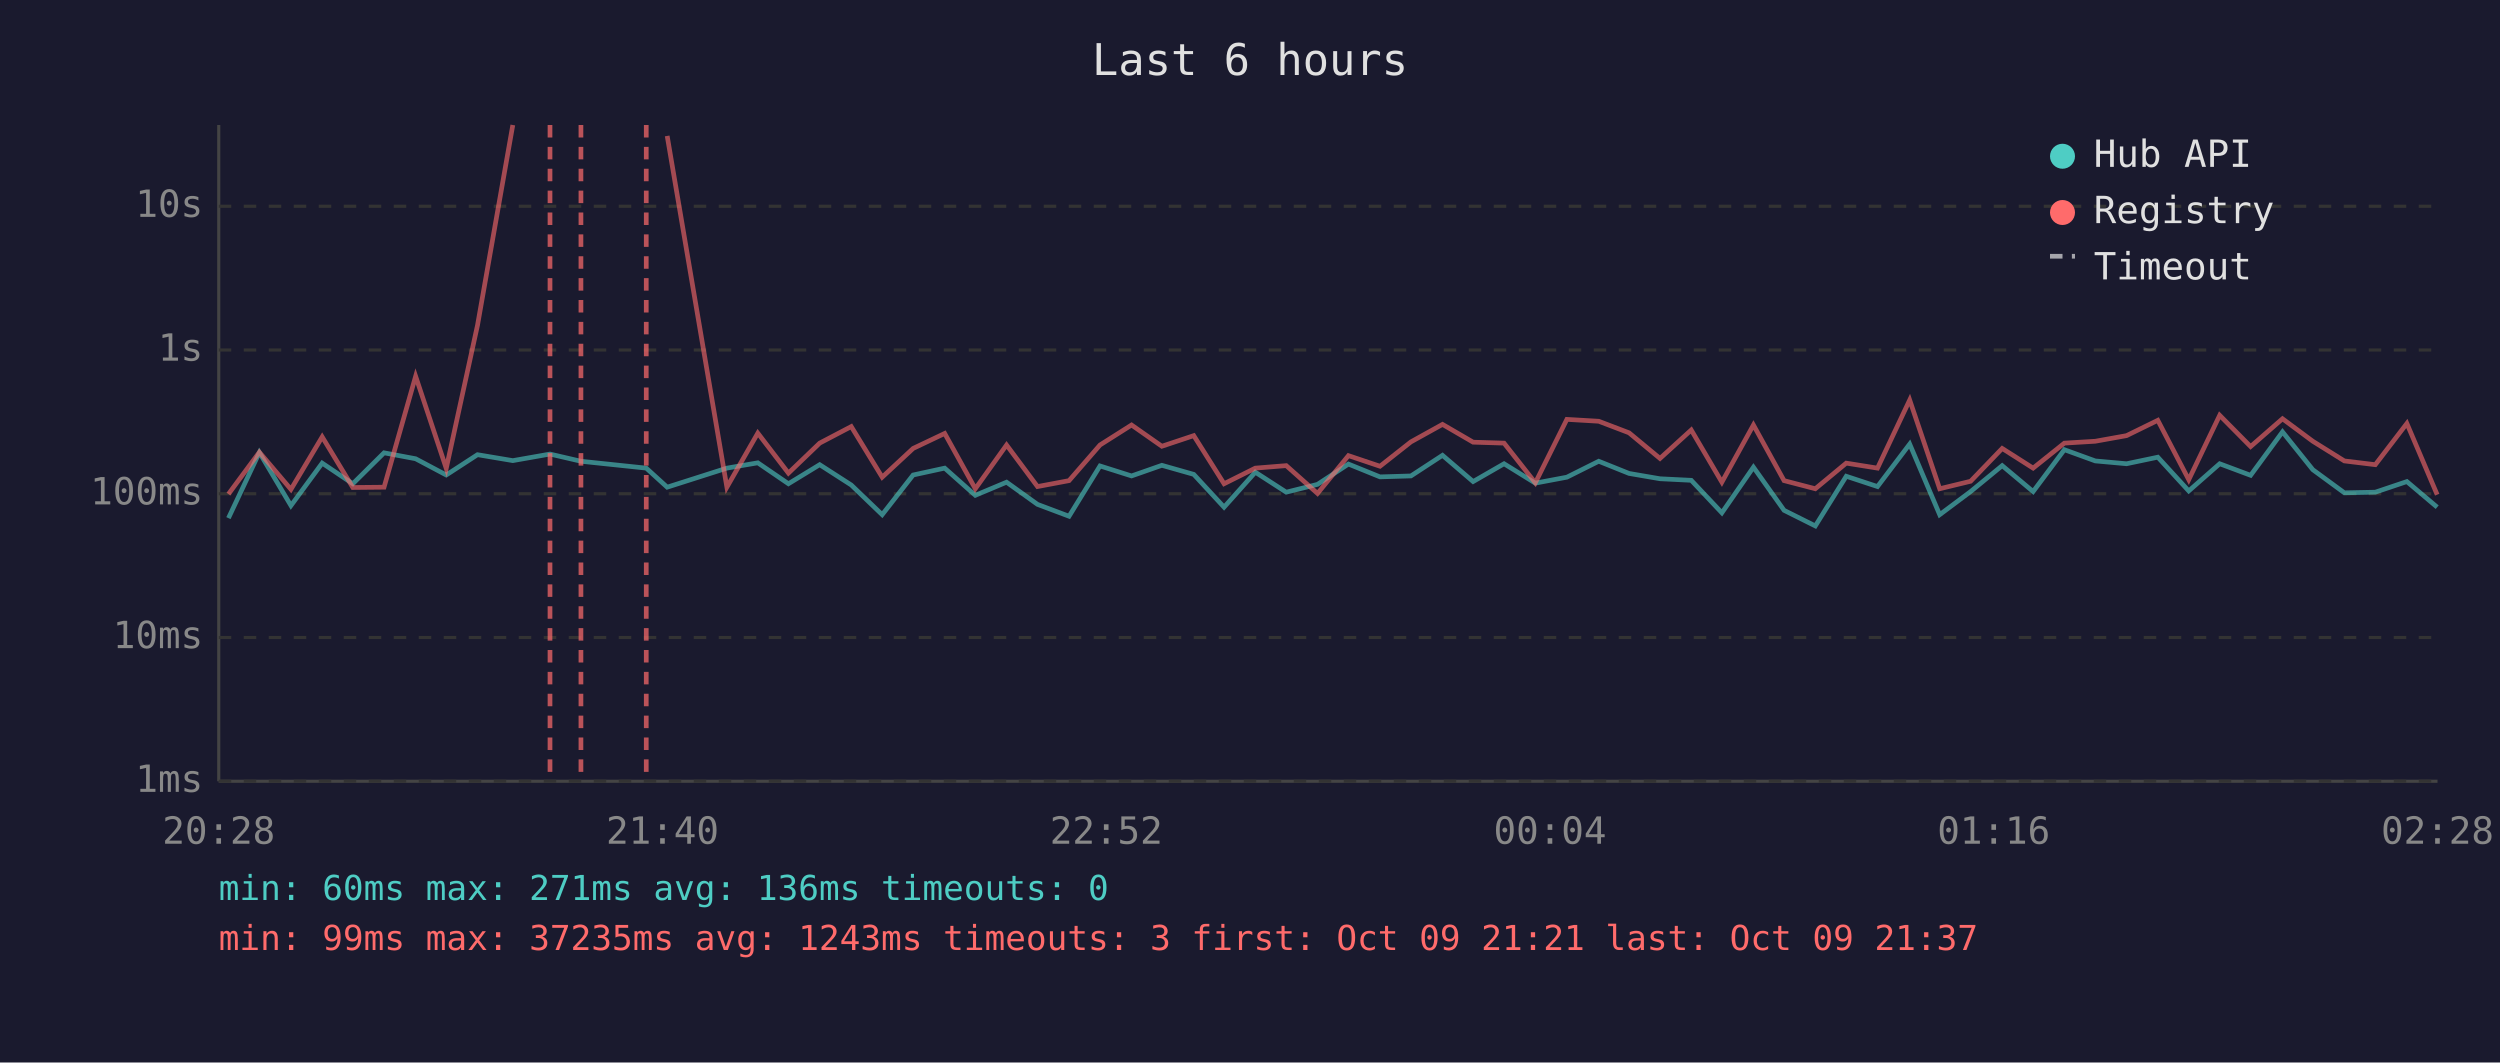
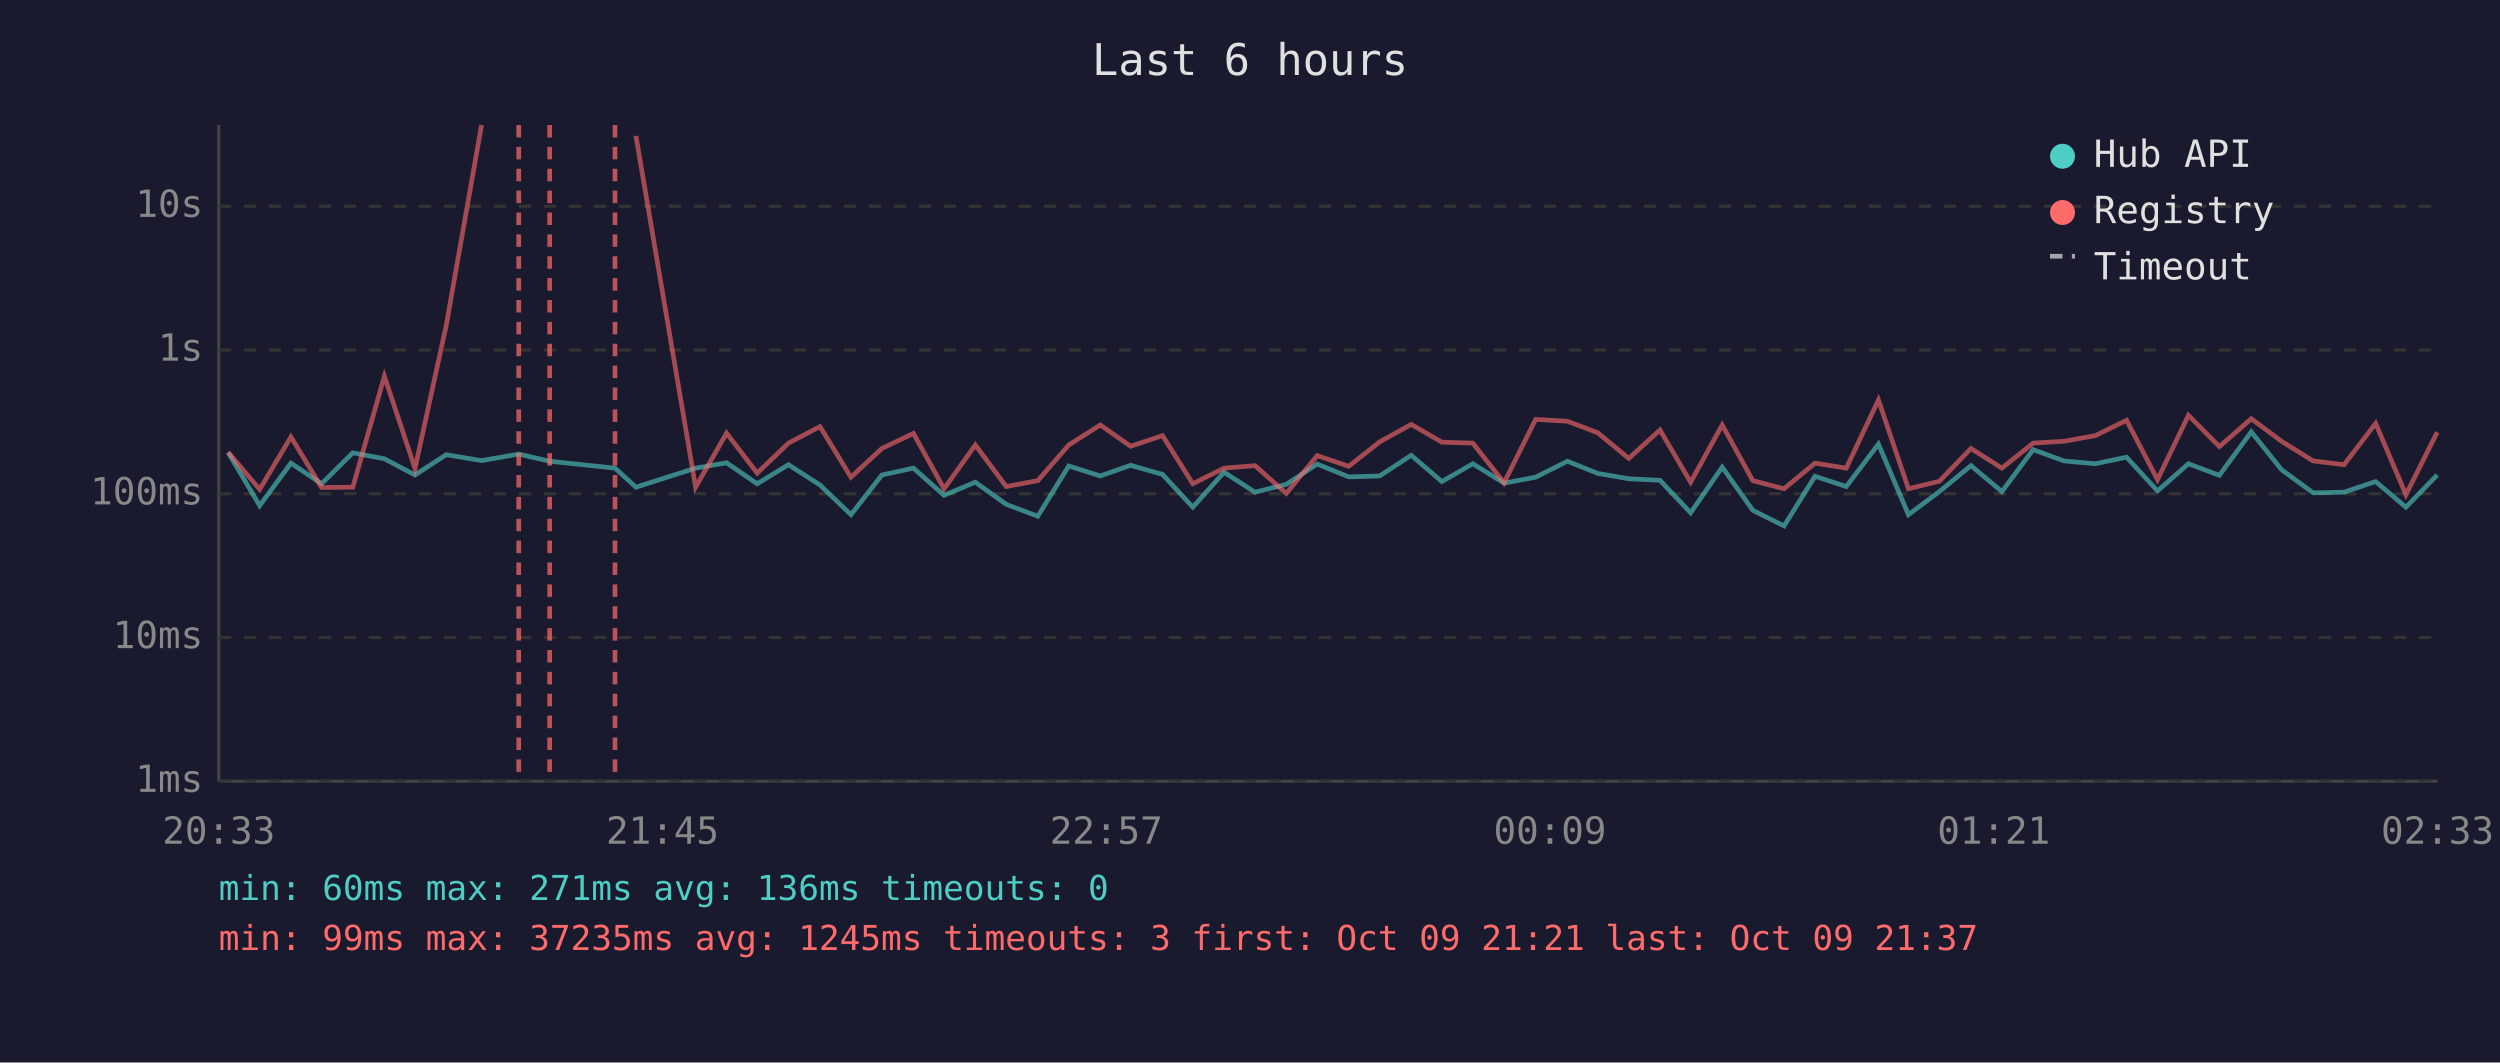
<svg xmlns="http://www.w3.org/2000/svg" viewBox="0 0 800 340" font-family="monospace" font-size="12">
  <rect width="800" height="340" fill="#1a1a2e" />
  <text x="400" y="24" fill="#e0e0e0" font-size="14" text-anchor="middle">Last 6 hours</text>
  <line x1="70" y1="40" x2="70" y2="250" stroke="#444" stroke-width="1" />
  <line x1="70" y1="250" x2="780" y2="250" stroke="#444" stroke-width="1" />
  <line x1="70" y1="250" x2="780" y2="250" stroke="#333" stroke-width="1" stroke-dasharray="4" />
  <text x="65" y="250" fill="#888" text-anchor="end" dominant-baseline="middle">1ms</text>
  <line x1="70" y1="204" x2="780" y2="204" stroke="#333" stroke-width="1" stroke-dasharray="4" />
  <text x="65" y="204" fill="#888" text-anchor="end" dominant-baseline="middle">10ms</text>
  <line x1="70" y1="158" x2="780" y2="158" stroke="#333" stroke-width="1" stroke-dasharray="4" />
  <text x="65" y="158" fill="#888" text-anchor="end" dominant-baseline="middle">100ms</text>
  <line x1="70" y1="112" x2="780" y2="112" stroke="#333" stroke-width="1" stroke-dasharray="4" />
  <text x="65" y="112" fill="#888" text-anchor="end" dominant-baseline="middle">1s</text>
  <line x1="70" y1="66" x2="780" y2="66" stroke="#333" stroke-width="1" stroke-dasharray="4" />
  <text x="65" y="66" fill="#888" text-anchor="end" dominant-baseline="middle">10s</text>
-   <text x="70" y="270" fill="#888" text-anchor="middle">20:28</text>
-   <text x="212" y="270" fill="#888" text-anchor="middle">21:40</text>
-   <text x="354" y="270" fill="#888" text-anchor="middle">22:52</text>
-   <text x="496" y="270" fill="#888" text-anchor="middle">00:04</text>
-   <text x="638" y="270" fill="#888" text-anchor="middle">01:16</text>
-   <text x="780" y="270" fill="#888" text-anchor="middle">02:28</text>
-   <polyline points="73.1,165.8 83.0,144.8 93.1,161.8 103.1,148.2 112.9,154.8 122.9,144.9 133.0,146.8 142.8,152.0 152.8,145.5 164.1,147.4 176.0,145.3 185.9,147.6 206.8,149.8 213.5,155.9 232.6,149.8 242.5,148.1 252.3,154.8 262.3,148.7 272.4,155.2 282.3,164.7 292.2,152.0 302.3,149.8 312.1,158.5 322.1,154.3 332.0,161.4 342.1,165.2 352.0,149.1 362.1,152.3 371.8,148.9 382.0,151.8 391.7,162.3 401.7,151.1 411.6,157.5 421.6,155.0 431.5,148.5 441.6,152.6 451.5,152.3 461.6,145.7 471.4,154.1 481.3,148.4 491.3,154.6 501.4,152.7 511.6,147.6 521.3,151.5 531.2,153.2 541.2,153.7 551.0,164.1 561.1,149.5 570.9,163.3 580.9,168.3 590.8,152.4 600.8,155.7 611.1,142.1 620.7,164.7 630.6,157.3 640.7,149.0 650.6,157.3 660.6,143.9 670.5,147.5 680.5,148.4 690.5,146.3 700.4,157.1 710.3,148.4 720.2,152.1 730.4,138.2 740.1,150.3 750.2,157.7 760.1,157.5 770.2,154.1 779.9,162.3" fill="none" stroke="#4ecdc4" stroke-width="1.5" opacity="0.6" />
-   <polyline points="73.1,158.1 83.0,144.7 93.1,156.6 103.1,139.8 112.9,156.0 122.9,155.9 133.0,120.4 142.8,149.9 152.8,104.1 164.1,40.0" fill="none" stroke="#ff6b6b" stroke-width="1.5" opacity="0.6" />
-   <polyline points="213.5,43.5 232.6,155.9 242.5,138.6 252.3,151.4 262.3,141.8 272.4,136.5 282.3,152.7 292.2,143.5 302.3,138.7 312.1,156.4 322.1,142.4 332.0,155.7 342.1,153.8 352.0,142.4 362.1,136.0 371.8,142.8 382.0,139.4 391.7,154.8 401.7,149.8 411.6,149.0 421.6,157.9 431.5,145.8 441.6,149.2 451.5,141.4 461.6,135.8 471.4,141.5 481.3,141.8 491.3,154.5 501.4,134.2 511.6,134.8 521.3,138.5 531.2,146.7 541.2,137.6 551.0,154.3 561.1,136.0 570.9,153.8 580.9,156.4 590.8,148.2 600.8,149.8 611.1,128.0 620.7,156.4 630.6,154.0 640.7,143.5 650.6,149.8 660.6,141.8 670.5,141.2 680.5,139.4 690.5,134.5 700.4,153.5 710.3,132.9 720.2,142.9 730.4,134.0 740.1,141.2 750.2,147.5 760.1,148.7 770.2,135.5 779.9,158.3" fill="none" stroke="#ff6b6b" stroke-width="1.5" opacity="0.6" />
-   <line x1="176.0" y1="40" x2="176.0" y2="250" stroke="#ff6b6b" stroke-width="1.5" stroke-dasharray="4,3" opacity="0.7" />
-   <line x1="185.9" y1="40" x2="185.9" y2="250" stroke="#ff6b6b" stroke-width="1.5" stroke-dasharray="4,3" opacity="0.7" />
-   <line x1="206.8" y1="40" x2="206.8" y2="250" stroke="#ff6b6b" stroke-width="1.5" stroke-dasharray="4,3" opacity="0.7" />
+   <text x="70" y="270" fill="#888" text-anchor="middle">20:33</text>
+   <text x="212" y="270" fill="#888" text-anchor="middle">21:45</text>
+   <text x="354" y="270" fill="#888" text-anchor="middle">22:57</text>
+   <text x="496" y="270" fill="#888" text-anchor="middle">00:09</text>
+   <text x="638" y="270" fill="#888" text-anchor="middle">01:21</text>
+   <text x="780" y="270" fill="#888" text-anchor="middle">02:33</text>
+   <polyline points="73.0,144.8 83.1,161.8 93.1,148.2 102.9,154.8 112.9,144.9 123.0,146.8 132.8,152.0 142.8,145.5 154.1,147.4 166.0,145.3 175.9,147.6 196.8,149.8 203.5,155.9 222.6,149.8 232.5,148.1 242.3,154.8 252.3,148.7 262.4,155.2 272.3,164.7 282.2,152.0 292.3,149.8 302.1,158.5 312.1,154.3 322.0,161.4 332.1,165.2 342.0,149.1 352.1,152.3 361.8,148.9 372.0,151.8 381.7,162.3 391.7,151.1 401.6,157.5 411.6,155.0 421.5,148.5 431.6,152.6 441.5,152.3 451.6,145.7 461.4,154.1 471.3,148.4 481.3,154.6 491.4,152.7 501.6,147.6 511.3,151.5 521.2,153.2 531.2,153.7 541.0,164.1 551.1,149.5 560.9,163.3 570.9,168.3 580.8,152.4 590.8,155.7 601.1,142.1 610.7,164.7 620.6,157.3 630.7,149.0 640.6,157.3 650.6,143.9 660.5,147.5 670.5,148.4 680.5,146.3 690.4,157.1 700.3,148.4 710.2,152.1 720.4,138.2 730.1,150.3 740.2,157.7 750.1,157.5 760.2,154.1 769.9,162.3 779.9,152.0" fill="none" stroke="#4ecdc4" stroke-width="1.5" opacity="0.6" />
+   <polyline points="73.0,144.7 83.1,156.6 93.1,139.8 102.9,156.0 112.9,155.9 123.0,120.4 132.8,149.9 142.8,104.1 154.1,40.0" fill="none" stroke="#ff6b6b" stroke-width="1.5" opacity="0.6" />
+   <polyline points="203.5,43.5 222.6,155.9 232.5,138.6 242.3,151.4 252.3,141.8 262.4,136.5 272.3,152.7 282.2,143.5 292.3,138.7 302.1,156.4 312.1,142.4 322.0,155.7 332.1,153.8 342.0,142.4 352.1,136.0 361.8,142.8 372.0,139.4 381.7,154.8 391.7,149.8 401.6,149.0 411.6,157.9 421.5,145.8 431.6,149.2 441.5,141.4 451.6,135.8 461.4,141.5 471.3,141.8 481.3,154.5 491.4,134.2 501.6,134.8 511.3,138.5 521.2,146.7 531.2,137.6 541.0,154.3 551.1,136.0 560.9,153.8 570.9,156.4 580.8,148.2 590.8,149.8 601.1,128.0 610.7,156.4 620.6,154.0 630.7,143.5 640.6,149.8 650.6,141.8 660.5,141.2 670.5,139.4 680.5,134.5 690.4,153.5 700.3,132.9 710.2,142.9 720.4,134.0 730.1,141.2 740.2,147.5 750.1,148.7 760.2,135.5 769.9,158.3 779.9,138.3" fill="none" stroke="#ff6b6b" stroke-width="1.5" opacity="0.6" />
+   <line x1="166.0" y1="40" x2="166.0" y2="250" stroke="#ff6b6b" stroke-width="1.5" stroke-dasharray="4,3" opacity="0.7" />
+   <line x1="175.9" y1="40" x2="175.9" y2="250" stroke="#ff6b6b" stroke-width="1.5" stroke-dasharray="4,3" opacity="0.7" />
+   <line x1="196.8" y1="40" x2="196.8" y2="250" stroke="#ff6b6b" stroke-width="1.5" stroke-dasharray="4,3" opacity="0.7" />
  <circle cx="660" cy="50" r="4" fill="#4ecdc4" />
  <text x="670" y="50" fill="#e0e0e0" dominant-baseline="middle">Hub API</text>
  <circle cx="660" cy="68" r="4" fill="#ff6b6b" />
  <text x="670" y="68" fill="#e0e0e0" dominant-baseline="middle">Registry</text>
  <line x1="656" y1="82" x2="664" y2="82" stroke="#e0e0e0" stroke-width="1.5" stroke-dasharray="4,3" opacity="0.7" />
  <text x="670" y="86" fill="#e0e0e0" dominant-baseline="middle">Timeout</text>
  <text x="70" y="288" fill="#4ecdc4" font-size="11">min: 60ms  max: 271ms  avg: 136ms  timeouts: 0</text>
-   <text x="70" y="304" fill="#ff6b6b" font-size="11">min: 99ms  max: 37235ms  avg: 1243ms  timeouts: 3  first: Oct 09 21:21  last: Oct 09 21:37</text>
+   <text x="70" y="304" fill="#ff6b6b" font-size="11">min: 99ms  max: 37235ms  avg: 1245ms  timeouts: 3  first: Oct 09 21:21  last: Oct 09 21:37</text>
</svg>
